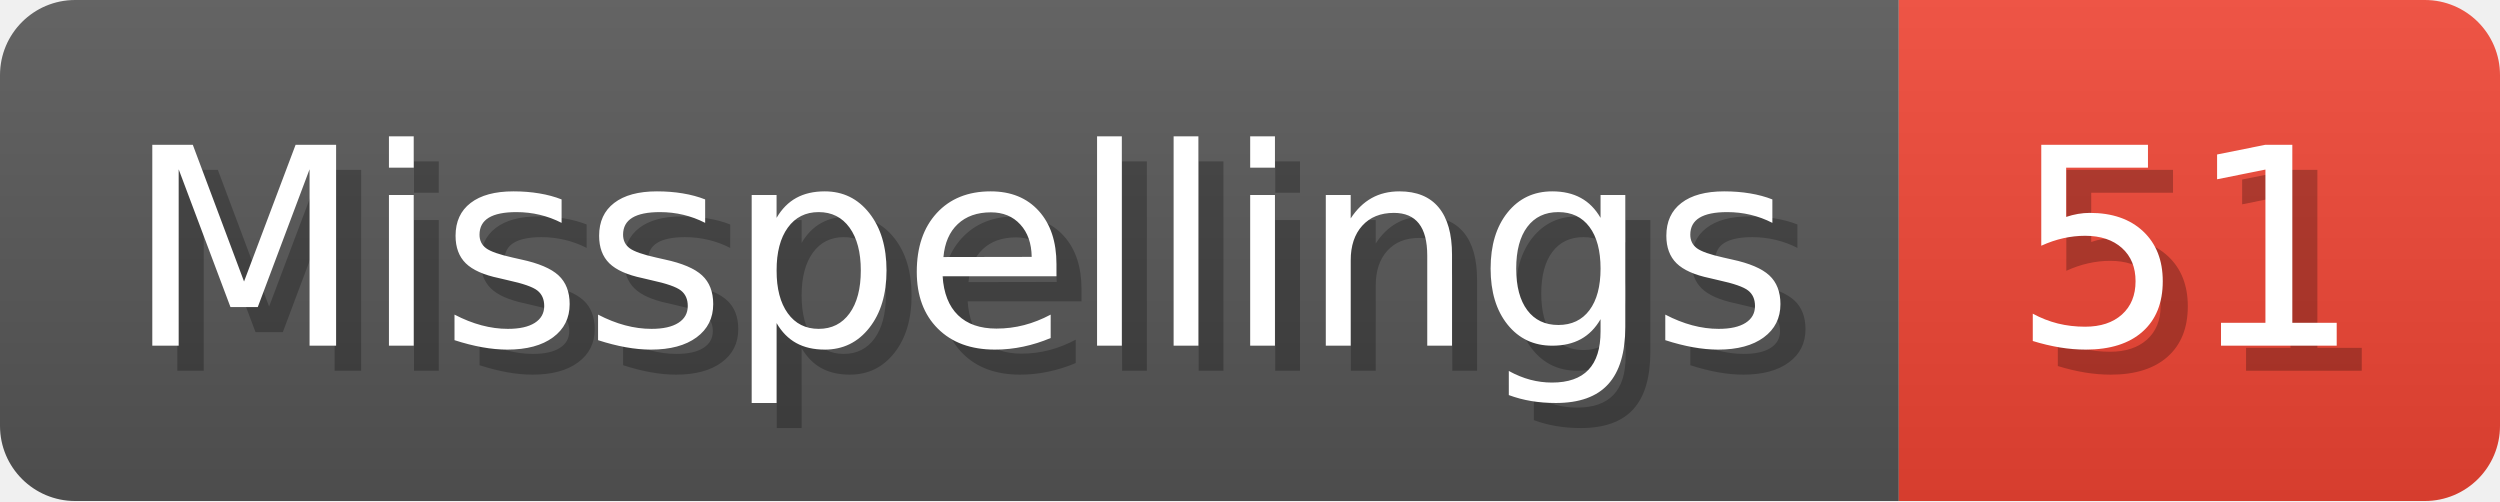
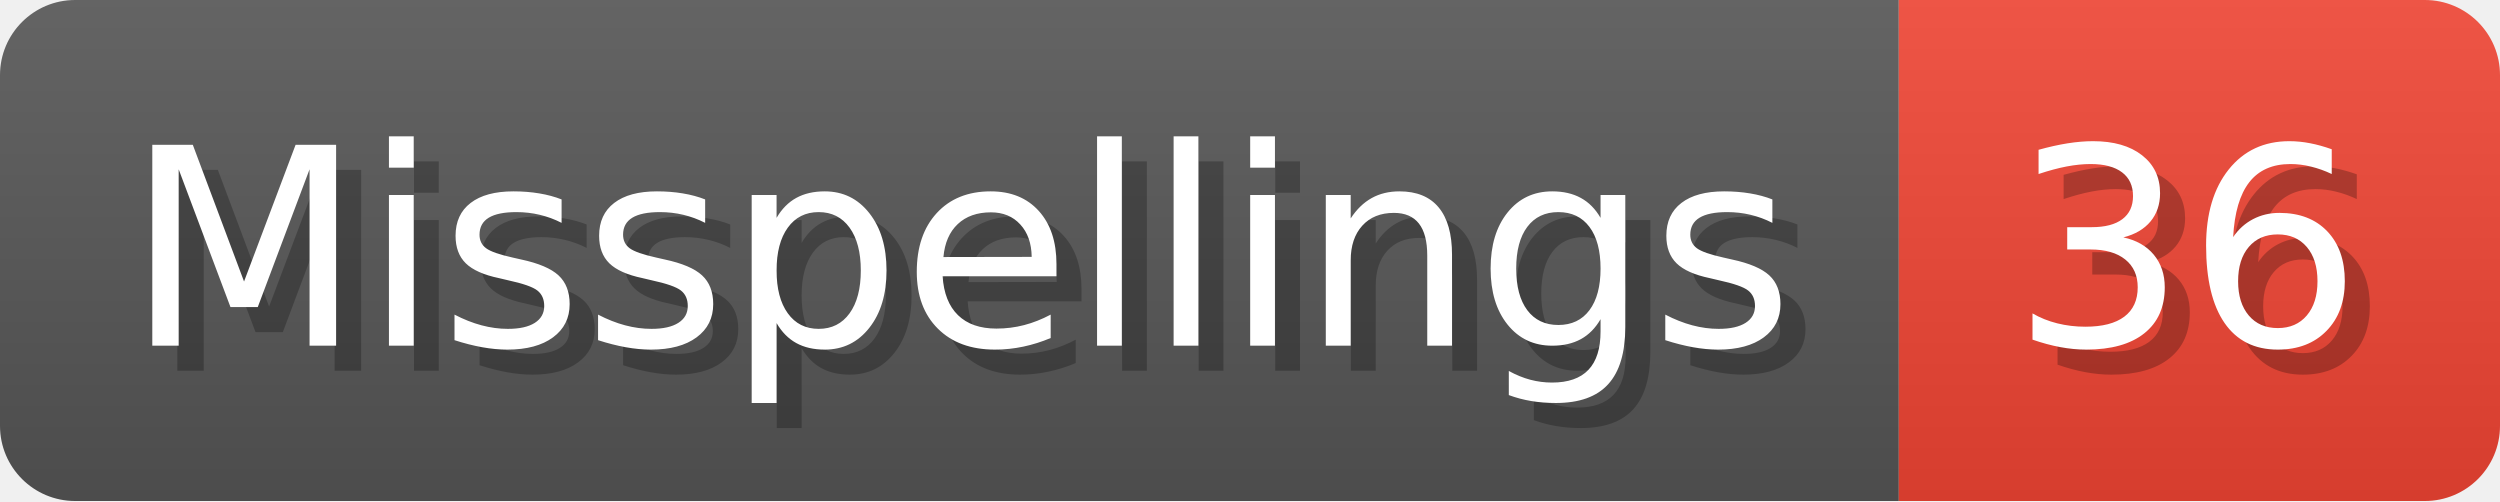
- <svg xmlns="http://www.w3.org/2000/svg" width="99.8" height="20" viewBox="0 0 998 200" role="img" aria-label="Misspellings: 51">
+ <svg xmlns="http://www.w3.org/2000/svg" width="99.8" height="20" viewBox="0 0 998 200" role="img" aria-label="Misspellings: 36">
  <linearGradient id="a" x2="0" y2="100%">
    <stop offset="0" stop-opacity=".1" stop-color="#EEE" />
    <stop offset="1" stop-opacity=".1" />
  </linearGradient>
  <mask id="m">
    <rect width="998" height="200" rx="30" fill="#FFF" />
  </mask>
  <g mask="url(#m)">
    <rect width="758" height="200" fill="#555" />
    <rect width="240" height="200" fill="#E43" x="758" />
    <rect width="998" height="200" fill="url(#a)" />
  </g>
  <g aria-hidden="true" fill="#fff" text-anchor="start" font-family="Verdana,DejaVu Sans,sans-serif" font-size="110">
    <text x="60" y="148" textLength="658" fill="#000" opacity="0.25">Misspellings</text>
    <text x="50" y="138" textLength="658">Misspellings</text>
-     <text x="813" y="148" textLength="140" fill="#000" opacity="0.25">51</text>
-     <text x="803" y="138" textLength="140">51</text>
+     <text x="813" y="148" textLength="140" fill="#000" opacity="0.25">36</text>
+     <text x="803" y="138" textLength="140">36</text>
  </g>
</svg>
